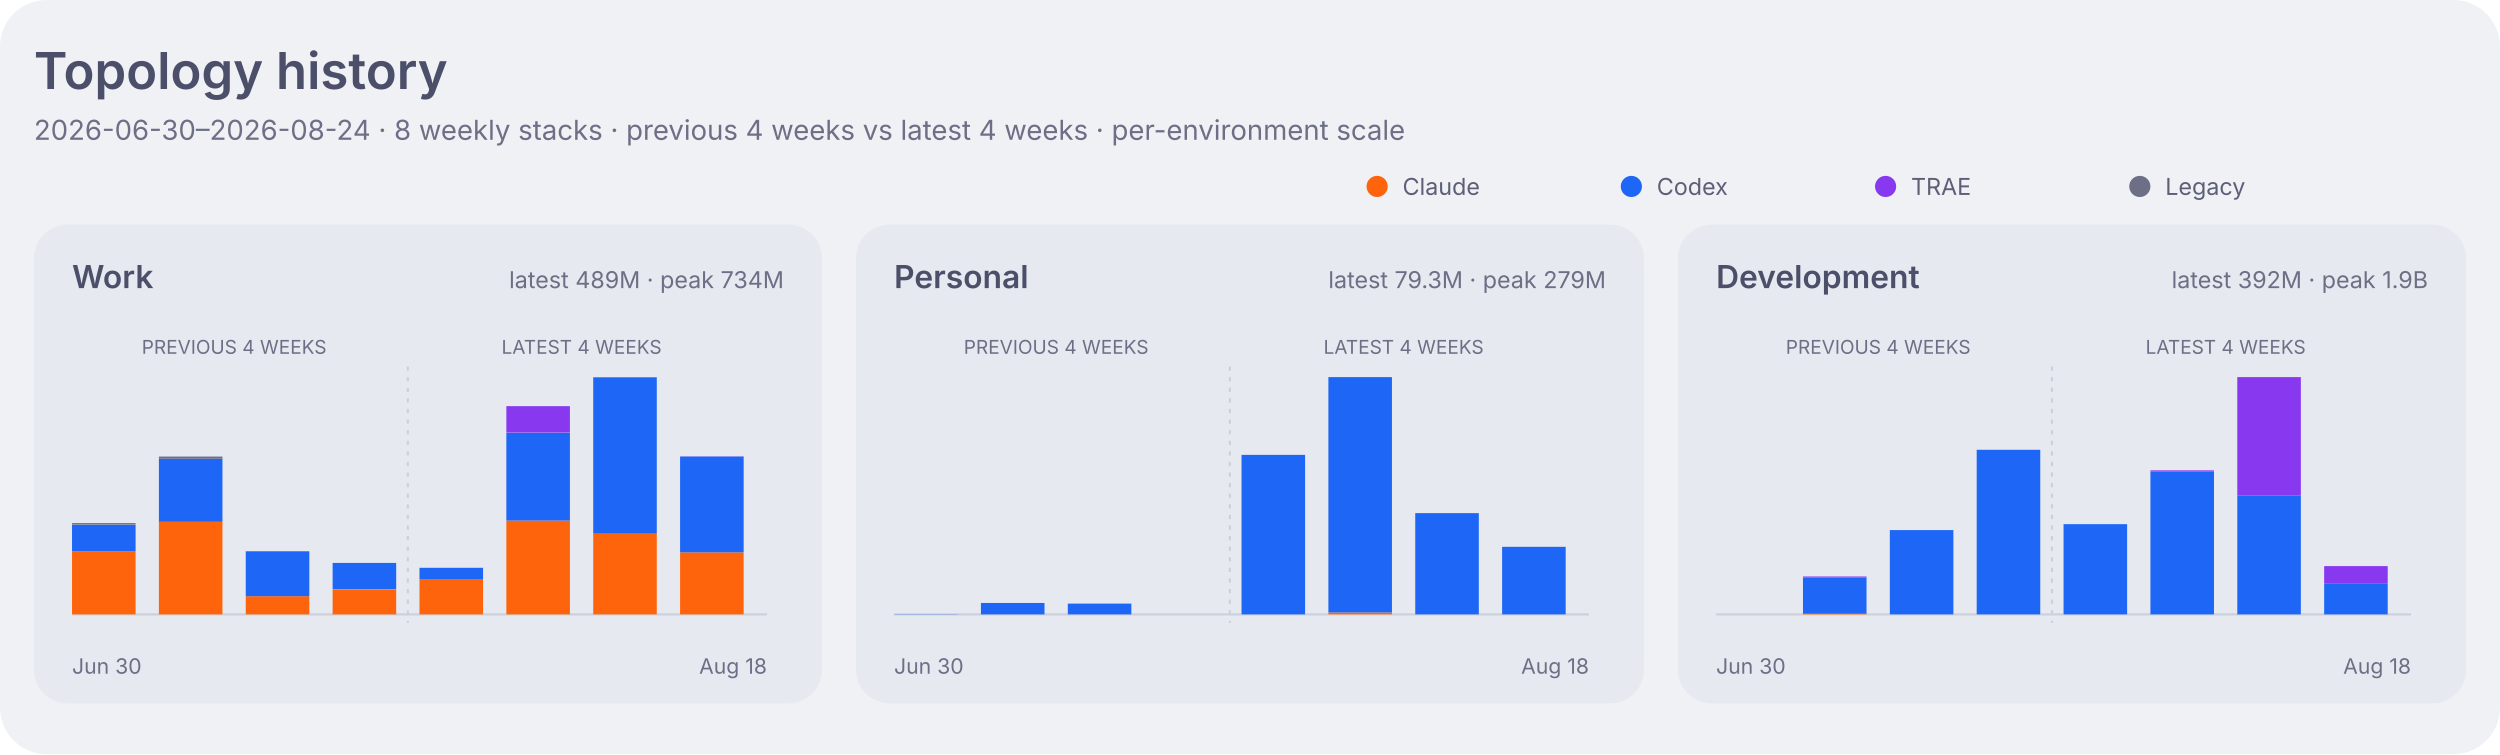
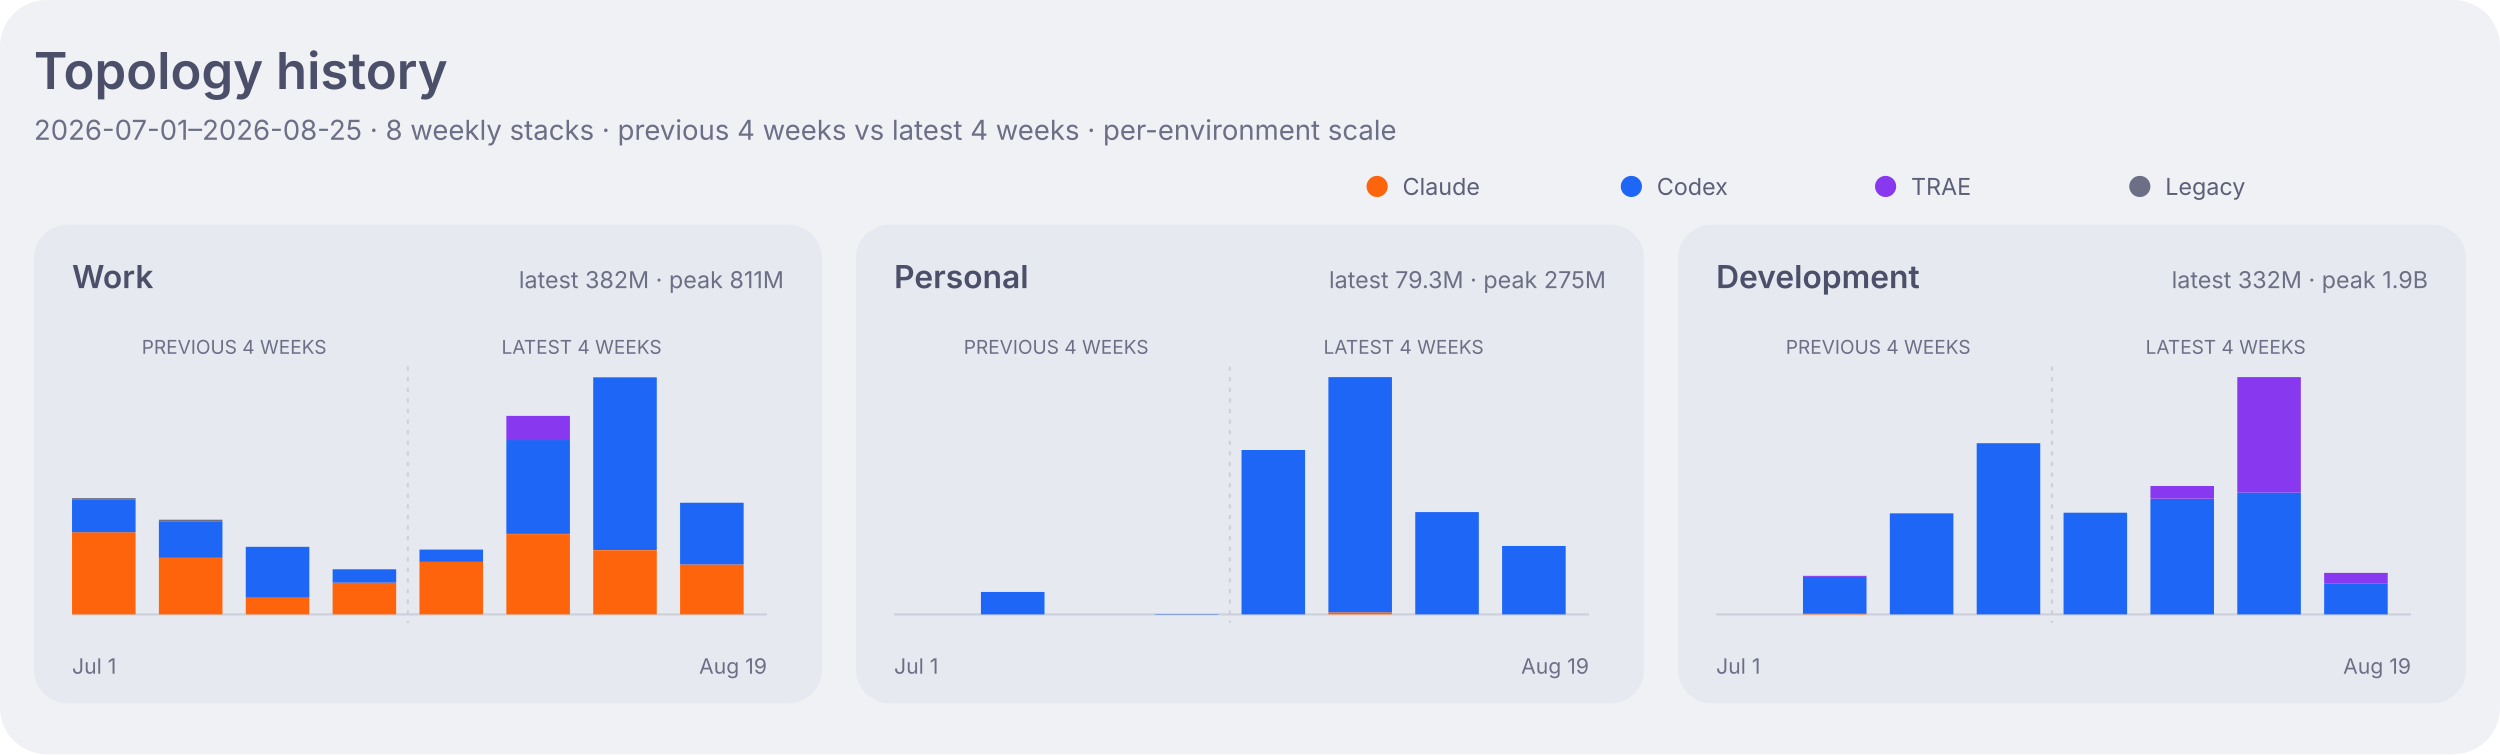
<svg xmlns="http://www.w3.org/2000/svg" width="1180" height="356" viewBox="0 0 1180 356" role="img" aria-labelledby="title desc">
  <style>
    .dashboard-background { fill: #eff1f5; }
    .dashboard-panel { fill: #e6e9ef; }
    .dashboard-primary { fill: #4c4f69; }
    .dashboard-secondary { fill: #5c5f77; }
    .dashboard-muted { fill: #6c6f85; }
    .dashboard-accent { fill: #179299; }
    .dashboard-border { stroke: #ccd0da; }
    .agent-claude { fill: #fe640b; }
    .agent-codex { fill: #1e66f5; }
    .agent-traex { fill: #8839ef; }
    .agent-legacy { fill: #6c6f85; }
    .series-0 { fill: #1e66f5; }
    .series-1 { fill: #fe640b; }
    .series-2 { fill: #40a02b; }
    .series-3 { fill: #8839ef; }
    .series-other { fill: #9ca0b0; }
    .signal-level-1 { fill: #179299; fill-opacity: 0.22; }
    .signal-level-2 { fill: #179299; fill-opacity: 0.45; }
    .signal-level-3 { fill: #179299; fill-opacity: 0.68; }
    .signal-level-4 { fill: #179299; }
    .component-input { fill: #40a02b; }
    .component-output { fill: #df8e1d; }
    .component-cache-write { fill: #179299; }
    .component-cache-read { fill: #7287fd; }
    .heatmap-level-0 { fill: #ccd0da; }
    .heatmap-level-1 { fill: #179299; fill-opacity: 0.25; }
    .heatmap-level-2 { fill: #179299; fill-opacity: 0.5; }
    .heatmap-level-3 { fill: #179299; fill-opacity: 0.75; }
    .heatmap-level-4 { fill: #179299; }
    @media (prefers-color-scheme: dark) {
      .dashboard-background { fill: #1e1e2e; }
      .dashboard-panel { fill: #181825; }
      .dashboard-primary { fill: #cdd6f4; }
      .dashboard-secondary { fill: #bac2de; }
      .dashboard-muted { fill: #a6adc8; }
      .dashboard-accent { fill: #94e2d5; }
      .dashboard-border { stroke: #313244; }
      .agent-claude { fill: #fab387; }
      .agent-codex { fill: #89b4fa; }
      .agent-traex { fill: #cba6f7; }
      .agent-legacy { fill: #a6adc8; }
      .series-0 { fill: #89b4fa; }
      .series-1 { fill: #fab387; }
      .series-2 { fill: #a6e3a1; }
      .series-3 { fill: #cba6f7; }
      .series-other { fill: #7f849c; }
      .signal-level-1 { fill: #94e2d5; fill-opacity: 0.22; }
      .signal-level-2 { fill: #94e2d5; fill-opacity: 0.45; }
      .signal-level-3 { fill: #94e2d5; fill-opacity: 0.68; }
      .signal-level-4 { fill: #94e2d5; }
      .component-input { fill: #a6e3a1; }
      .component-output { fill: #f9e2af; }
      .component-cache-write { fill: #94e2d5; }
      .component-cache-read { fill: #b4befe; }
      .heatmap-level-0 { fill: #313244; }
      .heatmap-level-1 { fill: #94e2d5; fill-opacity: 0.25; }
      .heatmap-level-2 { fill: #94e2d5; fill-opacity: 0.5; }
      .heatmap-level-3 { fill: #94e2d5; fill-opacity: 0.75; }
      .heatmap-level-4 { fill: #94e2d5; }
    }
  </style>
  <rect class="dashboard-background" width="1180" height="356" rx="22" />
  <text class="dashboard-primary" x="16" y="42" font-family="-apple-system,BlinkMacSystemFont,Segoe UI,sans-serif" font-size="24" font-weight="600">Topology history</text>
-   <text class="dashboard-muted" x="16" y="66" font-family="-apple-system,BlinkMacSystemFont,Segoe UI,sans-serif" font-size="13">2026-06-30–2026-08-24 · 8 weekly stacks · previous 4 weeks vs latest 4 weeks · per-environment scale</text>
+   <text class="dashboard-muted" x="16" y="66" font-family="-apple-system,BlinkMacSystemFont,Segoe UI,sans-serif" font-size="13">2026-07-01–2026-08-25 · 8 weekly stacks · previous 4 weeks vs latest 4 weeks · per-environment scale</text>
  <circle class="agent-claude" cx="650" cy="88" r="5" />
  <text class="dashboard-secondary" x="662" y="92" font-family="-apple-system,BlinkMacSystemFont,Segoe UI,sans-serif" font-size="11">Claude</text>
  <circle class="agent-codex" cx="770" cy="88" r="5" />
  <text class="dashboard-secondary" x="782" y="92" font-family="-apple-system,BlinkMacSystemFont,Segoe UI,sans-serif" font-size="11">Codex</text>
  <circle class="agent-traex" cx="890" cy="88" r="5" />
  <text class="dashboard-secondary" x="902" y="92" font-family="-apple-system,BlinkMacSystemFont,Segoe UI,sans-serif" font-size="11">TRAE</text>
  <circle class="agent-legacy" cx="1010" cy="88" r="5" />
  <text class="dashboard-secondary" x="1022" y="92" font-family="-apple-system,BlinkMacSystemFont,Segoe UI,sans-serif" font-size="11">Legacy</text>
  <rect class="dashboard-panel" x="16" y="106" width="372" height="226" rx="16" />
  <text class="dashboard-primary" x="34" y="136" font-family="-apple-system,BlinkMacSystemFont,Segoe UI,sans-serif" font-size="15" font-weight="600">Work</text>
-   <text class="dashboard-muted" x="370" y="136" text-anchor="end" font-family="-apple-system,BlinkMacSystemFont,Segoe UI,sans-serif" font-size="11">latest 489M · peak 734M</text>
+   <text class="dashboard-muted" x="370" y="136" text-anchor="end" font-family="-apple-system,BlinkMacSystemFont,Segoe UI,sans-serif" font-size="11">latest 382M · peak 811M</text>
  <line class="dashboard-border" x1="34" y1="290" x2="362" y2="290" stroke-width="1" />
  <text class="dashboard-muted" x="110.5" y="167" text-anchor="middle" font-family="-apple-system,BlinkMacSystemFont,Segoe UI,sans-serif" font-size="9">PREVIOUS 4 WEEKS</text>
  <text class="dashboard-muted" x="274.5" y="167" text-anchor="middle" font-family="-apple-system,BlinkMacSystemFont,Segoe UI,sans-serif" font-size="9">LATEST 4 WEEKS</text>
  <line class="dashboard-border" x1="192.5" y1="173" x2="192.5" y2="294" stroke-width="1" stroke-dasharray="2 3" />
-   <rect class="agent-claude" x="34" y="260.2" width="30" height="29.8" data-role="work" data-agent="claude" data-week="2026-06-30">
+   <rect class="agent-claude" x="34" y="251.2" width="30" height="38.8" data-role="work" data-agent="claude" data-week="2026-07-01">
    </rect>
-   <rect class="agent-codex" x="34" y="247.7" width="30" height="12.5" data-role="work" data-agent="codex" data-week="2026-06-30">
+   <rect class="agent-codex" x="34" y="235.7" width="30" height="15.5" data-role="work" data-agent="codex" data-week="2026-07-01">
    </rect>
-   <rect class="agent-legacy" x="34" y="246.9" width="30" height="0.7" data-role="work" data-agent="legacy" data-week="2026-06-30">
+   <rect class="agent-legacy" x="34" y="235.1" width="30" height="0.7" data-role="work" data-agent="legacy" data-week="2026-07-01">
    </rect>
-   <rect class="agent-claude" x="75" y="246.3" width="30" height="43.7" data-role="work" data-agent="claude" data-week="2026-07-07">
+   <rect class="agent-claude" x="75" y="263.4" width="30" height="26.6" data-role="work" data-agent="claude" data-week="2026-07-08">
    </rect>
-   <rect class="agent-codex" x="75" y="216.5" width="30" height="29.8" data-role="work" data-agent="codex" data-week="2026-07-07">
+   <rect class="agent-codex" x="75" y="246.1" width="30" height="17.2" data-role="work" data-agent="codex" data-week="2026-07-08">
    </rect>
-   <rect class="agent-legacy" x="75" y="215.5" width="30" height="1.0" data-role="work" data-agent="legacy" data-week="2026-07-07">
+   <rect class="agent-legacy" x="75" y="245.3" width="30" height="0.9" data-role="work" data-agent="legacy" data-week="2026-07-08">
    </rect>
-   <rect class="agent-claude" x="116" y="281.4" width="30" height="8.6" data-role="work" data-agent="claude" data-week="2026-07-14">
+   <rect class="agent-claude" x="116" y="282.1" width="30" height="7.9" data-role="work" data-agent="claude" data-week="2026-07-15">
    </rect>
-   <rect class="agent-codex" x="116" y="260.2" width="30" height="21.2" data-role="work" data-agent="codex" data-week="2026-07-14">
+   <rect class="agent-codex" x="116" y="258.1" width="30" height="24.0" data-role="work" data-agent="codex" data-week="2026-07-15">
    </rect>
-   <rect class="agent-claude" x="157" y="278.2" width="30" height="11.8" data-role="work" data-agent="claude" data-week="2026-07-21">
+   <rect class="agent-claude" x="157" y="275.0" width="30" height="15.0" data-role="work" data-agent="claude" data-week="2026-07-22">
    </rect>
-   <rect class="agent-codex" x="157" y="265.7" width="30" height="12.4" data-role="work" data-agent="codex" data-week="2026-07-21">
+   <rect class="agent-codex" x="157" y="268.7" width="30" height="6.3" data-role="work" data-agent="codex" data-week="2026-07-22">
    </rect>
-   <rect class="agent-claude" x="198" y="273.3" width="30" height="16.7" data-role="work" data-agent="claude" data-week="2026-07-28">
+   <rect class="agent-claude" x="198" y="265.1" width="30" height="24.9" data-role="work" data-agent="claude" data-week="2026-07-29">
    </rect>
-   <rect class="agent-codex" x="198" y="268.0" width="30" height="5.3" data-role="work" data-agent="codex" data-week="2026-07-28">
+   <rect class="agent-codex" x="198" y="259.4" width="30" height="5.8" data-role="work" data-agent="codex" data-week="2026-07-29">
    </rect>
-   <rect class="agent-claude" x="239" y="245.7" width="30" height="44.3" data-role="work" data-agent="claude" data-week="2026-08-04">
+   <rect class="agent-claude" x="239" y="252.1" width="30" height="37.9" data-role="work" data-agent="claude" data-week="2026-08-05">
    </rect>
-   <rect class="agent-codex" x="239" y="204.3" width="30" height="41.4" data-role="work" data-agent="codex" data-week="2026-08-04">
+   <rect class="agent-codex" x="239" y="207.7" width="30" height="44.3" data-role="work" data-agent="codex" data-week="2026-08-05">
    </rect>
-   <rect class="agent-traex" x="239" y="191.7" width="30" height="12.5" data-role="work" data-agent="traex" data-week="2026-08-04">
+   <rect class="agent-traex" x="239" y="196.3" width="30" height="11.4" data-role="work" data-agent="traex" data-week="2026-08-05">
    </rect>
-   <rect class="agent-claude" x="280" y="251.9" width="30" height="38.1" data-role="work" data-agent="claude" data-week="2026-08-11">
+   <rect class="agent-claude" x="280" y="259.7" width="30" height="30.3" data-role="work" data-agent="claude" data-week="2026-08-12">
    </rect>
-   <rect class="agent-codex" x="280" y="178.3" width="30" height="73.6" data-role="work" data-agent="codex" data-week="2026-08-11">
+   <rect class="agent-codex" x="280" y="178.2" width="30" height="81.4" data-role="work" data-agent="codex" data-week="2026-08-12">
    </rect>
-   <rect class="agent-traex" x="280" y="178.0" width="30" height="0.3" data-role="work" data-agent="traex" data-week="2026-08-11">
+   <rect class="agent-traex" x="280" y="178.0" width="30" height="0.2" data-role="work" data-agent="traex" data-week="2026-08-12">
    </rect>
-   <rect class="agent-claude" x="321" y="260.7" width="30" height="29.3" data-role="work" data-agent="claude" data-week="2026-08-18">
+   <rect class="agent-claude" x="321" y="266.4" width="30" height="23.6" data-role="work" data-agent="claude" data-week="2026-08-19">
    </rect>
-   <rect class="agent-codex" x="321" y="215.5" width="30" height="45.2" data-role="work" data-agent="codex" data-week="2026-08-18">
+   <rect class="agent-codex" x="321" y="237.3" width="30" height="29.1" data-role="work" data-agent="codex" data-week="2026-08-19">
    </rect>
-   <rect class="agent-traex" x="321" y="215.3" width="30" height="0.1" data-role="work" data-agent="traex" data-week="2026-08-18">
+   <rect class="agent-traex" x="321" y="237.3" width="30" height="0.0" data-role="work" data-agent="traex" data-week="2026-08-19">
    </rect>
-   <text class="dashboard-muted" x="34" y="318" font-family="-apple-system,BlinkMacSystemFont,Segoe UI,sans-serif" font-size="10">Jun 30</text>
-   <text class="dashboard-muted" x="362" y="318" text-anchor="end" font-family="-apple-system,BlinkMacSystemFont,Segoe UI,sans-serif" font-size="10">Aug 18</text>
+   <text class="dashboard-muted" x="34" y="318" font-family="-apple-system,BlinkMacSystemFont,Segoe UI,sans-serif" font-size="10">Jul 1</text>
+   <text class="dashboard-muted" x="362" y="318" text-anchor="end" font-family="-apple-system,BlinkMacSystemFont,Segoe UI,sans-serif" font-size="10">Aug 19</text>
  <rect class="dashboard-panel" x="404" y="106" width="372" height="226" rx="16" />
  <text class="dashboard-primary" x="422" y="136" font-family="-apple-system,BlinkMacSystemFont,Segoe UI,sans-serif" font-size="15" font-weight="600">Personal</text>
-   <text class="dashboard-muted" x="758" y="136" text-anchor="end" font-family="-apple-system,BlinkMacSystemFont,Segoe UI,sans-serif" font-size="11">latest 79.3M · peak 279M</text>
+   <text class="dashboard-muted" x="758" y="136" text-anchor="end" font-family="-apple-system,BlinkMacSystemFont,Segoe UI,sans-serif" font-size="11">latest 79.3M · peak 275M</text>
  <line class="dashboard-border" x1="422" y1="290" x2="750" y2="290" stroke-width="1" />
  <text class="dashboard-muted" x="498.5" y="167" text-anchor="middle" font-family="-apple-system,BlinkMacSystemFont,Segoe UI,sans-serif" font-size="9">PREVIOUS 4 WEEKS</text>
  <text class="dashboard-muted" x="662.5" y="167" text-anchor="middle" font-family="-apple-system,BlinkMacSystemFont,Segoe UI,sans-serif" font-size="9">LATEST 4 WEEKS</text>
  <line class="dashboard-border" x1="580.5" y1="173" x2="580.5" y2="294" stroke-width="1" stroke-dasharray="2 3" />
-   <rect class="agent-codex" x="422" y="289.9" width="30" height="0.1" data-role="personal" data-agent="codex" data-week="2026-06-30">
+   <rect class="agent-codex" x="463" y="279.4" width="30" height="10.6" data-role="personal" data-agent="codex" data-week="2026-07-08">
    </rect>
-   <rect class="agent-codex" x="463" y="284.6" width="30" height="5.4" data-role="personal" data-agent="codex" data-week="2026-07-07">
+   <rect class="agent-codex" x="545" y="289.8" width="30" height="0.2" data-role="personal" data-agent="codex" data-week="2026-07-22">
    </rect>
-   <rect class="agent-codex" x="504" y="284.9" width="30" height="5.1" data-role="personal" data-agent="codex" data-week="2026-07-14">
+   <rect class="agent-codex" x="586" y="212.4" width="30" height="77.6" data-role="personal" data-agent="codex" data-week="2026-07-29">
    </rect>
-   <rect class="agent-codex" x="586" y="214.7" width="30" height="75.3" data-role="personal" data-agent="codex" data-week="2026-07-28">
+   <rect class="agent-claude" x="627" y="289.0" width="30" height="1.0" data-role="personal" data-agent="claude" data-week="2026-08-05">
    </rect>
-   <rect class="agent-claude" x="627" y="289.1" width="30" height="0.9" data-role="personal" data-agent="claude" data-week="2026-08-04">
+   <rect class="agent-codex" x="627" y="178.0" width="30" height="111.0" data-role="personal" data-agent="codex" data-week="2026-08-05">
    </rect>
-   <rect class="agent-codex" x="627" y="178.0" width="30" height="111.1" data-role="personal" data-agent="codex" data-week="2026-08-04">
+   <rect class="agent-codex" x="668" y="241.7" width="30" height="48.3" data-role="personal" data-agent="codex" data-week="2026-08-12">
    </rect>
-   <rect class="agent-codex" x="668" y="242.2" width="30" height="47.8" data-role="personal" data-agent="codex" data-week="2026-08-11">
+   <rect class="agent-codex" x="709" y="257.7" width="30" height="32.3" data-role="personal" data-agent="codex" data-week="2026-08-19">
    </rect>
-   <rect class="agent-codex" x="709" y="258.1" width="30" height="31.9" data-role="personal" data-agent="codex" data-week="2026-08-18">
-     </rect>
-   <text class="dashboard-muted" x="422" y="318" font-family="-apple-system,BlinkMacSystemFont,Segoe UI,sans-serif" font-size="10">Jun 30</text>
-   <text class="dashboard-muted" x="750" y="318" text-anchor="end" font-family="-apple-system,BlinkMacSystemFont,Segoe UI,sans-serif" font-size="10">Aug 18</text>
+   <text class="dashboard-muted" x="422" y="318" font-family="-apple-system,BlinkMacSystemFont,Segoe UI,sans-serif" font-size="10">Jul 1</text>
+   <text class="dashboard-muted" x="750" y="318" text-anchor="end" font-family="-apple-system,BlinkMacSystemFont,Segoe UI,sans-serif" font-size="10">Aug 19</text>
  <rect class="dashboard-panel" x="792" y="106" width="372" height="226" rx="16" />
  <text class="dashboard-primary" x="810" y="136" font-family="-apple-system,BlinkMacSystemFont,Segoe UI,sans-serif" font-size="15" font-weight="600">Development</text>
-   <text class="dashboard-muted" x="1146" y="136" text-anchor="end" font-family="-apple-system,BlinkMacSystemFont,Segoe UI,sans-serif" font-size="11">latest 392M · peak 1.9B</text>
+   <text class="dashboard-muted" x="1146" y="136" text-anchor="end" font-family="-apple-system,BlinkMacSystemFont,Segoe UI,sans-serif" font-size="11">latest 332M · peak 1.9B</text>
  <line class="dashboard-border" x1="810" y1="290" x2="1138" y2="290" stroke-width="1" />
  <text class="dashboard-muted" x="886.5" y="167" text-anchor="middle" font-family="-apple-system,BlinkMacSystemFont,Segoe UI,sans-serif" font-size="9">PREVIOUS 4 WEEKS</text>
  <text class="dashboard-muted" x="1050.5" y="167" text-anchor="middle" font-family="-apple-system,BlinkMacSystemFont,Segoe UI,sans-serif" font-size="9">LATEST 4 WEEKS</text>
  <line class="dashboard-border" x1="968.5" y1="173" x2="968.5" y2="294" stroke-width="1" stroke-dasharray="2 3" />
-   <rect class="agent-claude" x="851" y="289.7" width="30" height="0.3" data-role="development" data-agent="claude" data-week="2026-07-07">
+   <rect class="agent-claude" x="851" y="289.7" width="30" height="0.3" data-role="development" data-agent="claude" data-week="2026-07-08">
    </rect>
-   <rect class="agent-codex" x="851" y="272.6" width="30" height="17.1" data-role="development" data-agent="codex" data-week="2026-07-07">
+   <rect class="agent-codex" x="851" y="272.3" width="30" height="17.4" data-role="development" data-agent="codex" data-week="2026-07-08">
    </rect>
-   <rect class="agent-traex" x="851" y="272.1" width="30" height="0.5" data-role="development" data-agent="traex" data-week="2026-07-07">
+   <rect class="agent-traex" x="851" y="271.8" width="30" height="0.5" data-role="development" data-agent="traex" data-week="2026-07-08">
    </rect>
-   <rect class="agent-codex" x="892" y="250.2" width="30" height="39.8" data-role="development" data-agent="codex" data-week="2026-07-14">
+   <rect class="agent-codex" x="892" y="242.3" width="30" height="47.7" data-role="development" data-agent="codex" data-week="2026-07-15">
    </rect>
-   <rect class="agent-codex" x="933" y="212.3" width="30" height="77.7" data-role="development" data-agent="codex" data-week="2026-07-21">
+   <rect class="agent-codex" x="933" y="209.2" width="30" height="80.8" data-role="development" data-agent="codex" data-week="2026-07-22">
    </rect>
-   <rect class="agent-codex" x="974" y="247.4" width="30" height="42.6" data-role="development" data-agent="codex" data-week="2026-07-28">
+   <rect class="agent-codex" x="974" y="242.0" width="30" height="48.0" data-role="development" data-agent="codex" data-week="2026-07-29">
    </rect>
-   <rect class="agent-codex" x="1015" y="222.6" width="30" height="67.4" data-role="development" data-agent="codex" data-week="2026-08-04">
+   <rect class="agent-codex" x="1015" y="235.5" width="30" height="54.5" data-role="development" data-agent="codex" data-week="2026-08-05">
    </rect>
-   <rect class="agent-traex" x="1015" y="222.0" width="30" height="0.6" data-role="development" data-agent="traex" data-week="2026-08-04">
+   <rect class="agent-traex" x="1015" y="229.4" width="30" height="6.0" data-role="development" data-agent="traex" data-week="2026-08-05">
    </rect>
-   <rect class="agent-codex" x="1056" y="233.8" width="30" height="56.2" data-role="development" data-agent="codex" data-week="2026-08-11">
+   <rect class="agent-codex" x="1056" y="232.5" width="30" height="57.5" data-role="development" data-agent="codex" data-week="2026-08-12">
    </rect>
-   <rect class="agent-traex" x="1056" y="178.0" width="30" height="55.8" data-role="development" data-agent="traex" data-week="2026-08-11">
+   <rect class="agent-traex" x="1056" y="178.0" width="30" height="54.5" data-role="development" data-agent="traex" data-week="2026-08-12">
    </rect>
-   <rect class="agent-codex" x="1097" y="275.3" width="30" height="14.7" data-role="development" data-agent="codex" data-week="2026-08-18">
+   <rect class="agent-codex" x="1097" y="275.5" width="30" height="14.5" data-role="development" data-agent="codex" data-week="2026-08-19">
    </rect>
-   <rect class="agent-traex" x="1097" y="267.2" width="30" height="8.1" data-role="development" data-agent="traex" data-week="2026-08-18">
+   <rect class="agent-traex" x="1097" y="270.4" width="30" height="5.1" data-role="development" data-agent="traex" data-week="2026-08-19">
    </rect>
-   <text class="dashboard-muted" x="810" y="318" font-family="-apple-system,BlinkMacSystemFont,Segoe UI,sans-serif" font-size="10">Jun 30</text>
-   <text class="dashboard-muted" x="1138" y="318" text-anchor="end" font-family="-apple-system,BlinkMacSystemFont,Segoe UI,sans-serif" font-size="10">Aug 18</text>
+   <text class="dashboard-muted" x="810" y="318" font-family="-apple-system,BlinkMacSystemFont,Segoe UI,sans-serif" font-size="10">Jul 1</text>
+   <text class="dashboard-muted" x="1138" y="318" text-anchor="end" font-family="-apple-system,BlinkMacSystemFont,Segoe UI,sans-serif" font-size="10">Aug 19</text>
</svg>
